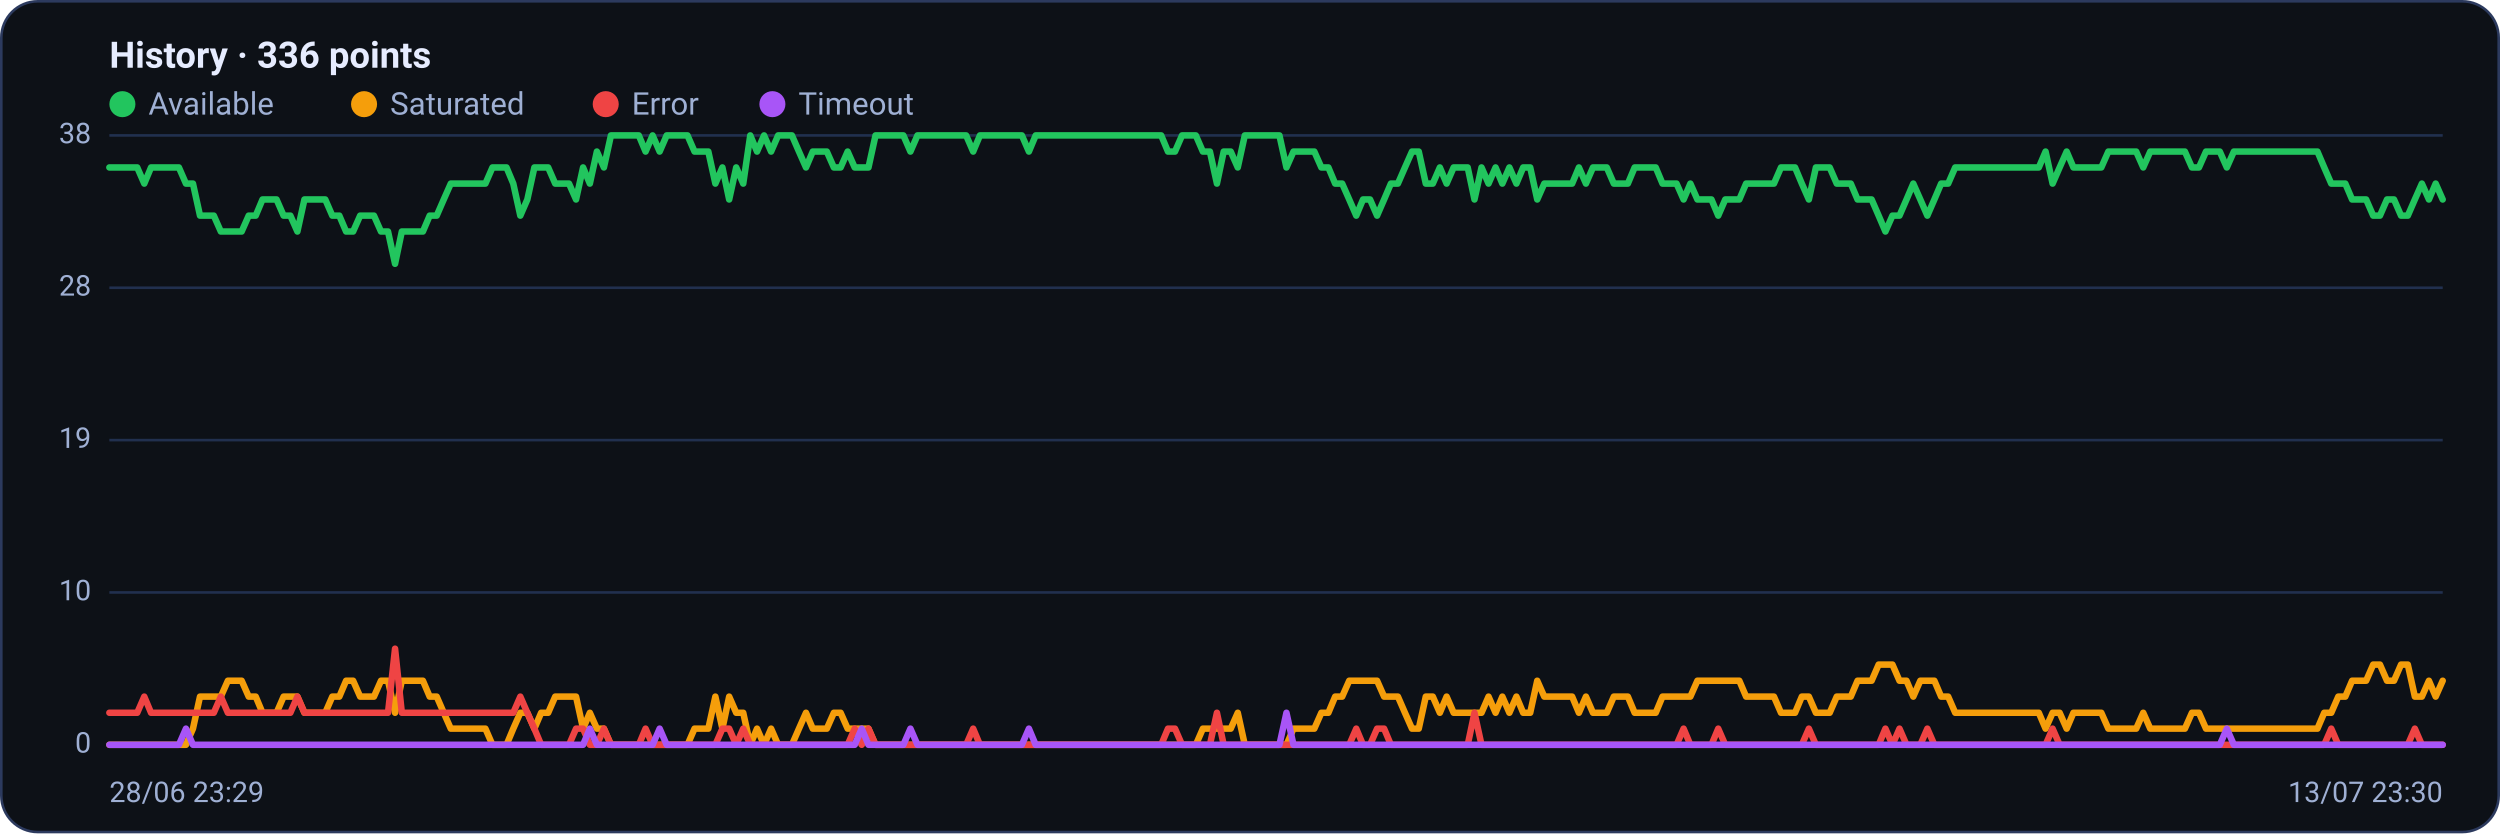
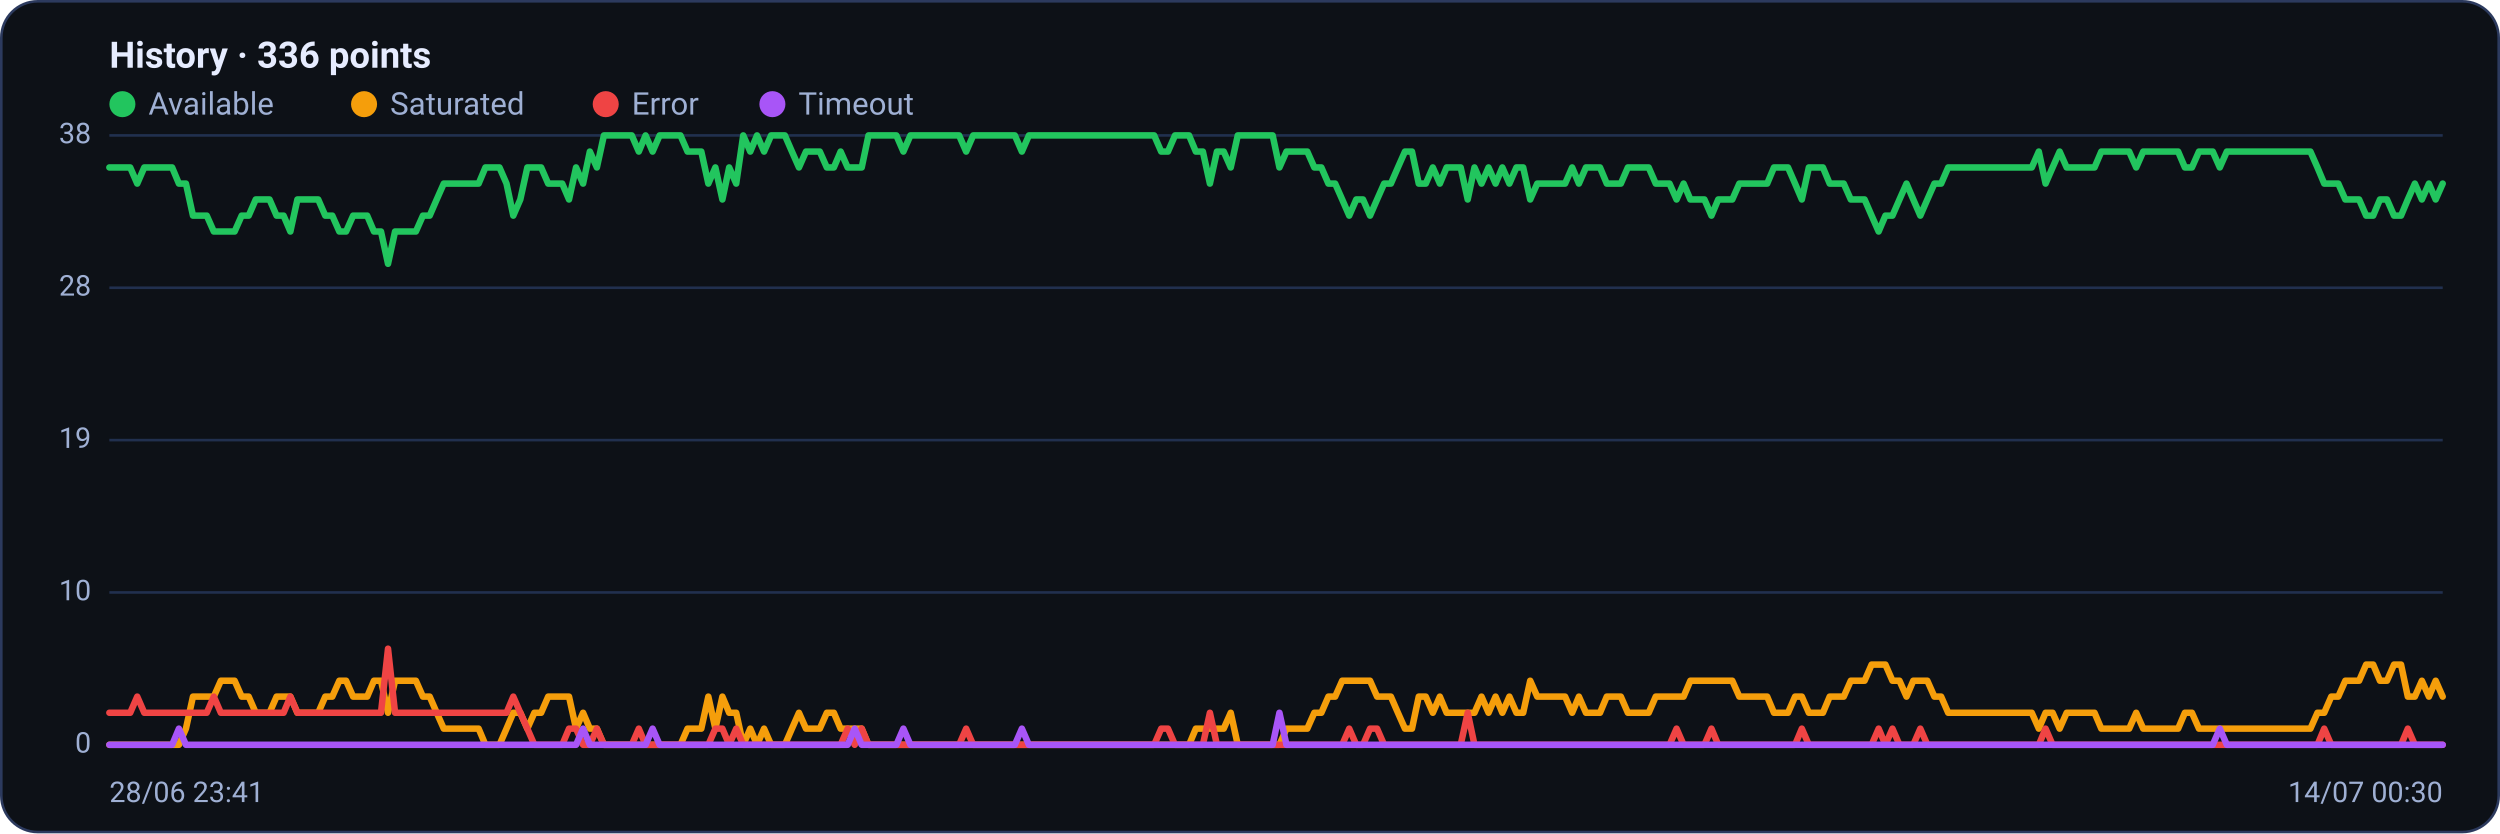
<svg xmlns="http://www.w3.org/2000/svg" viewBox="0 0 960 320" width="960" height="320" font-family="Segoe UI, system-ui, -apple-system, Roboto, Helvetica, Arial, sans-serif" role="img" aria-label="Availability history per region">
  <rect x="0.5" y="0.5" width="959" height="319" rx="14" fill="#0d1117" stroke="#2c3a5e" />
  <text x="42" y="26" font-size="14" font-weight="600" fill="#e6ecff">History · 336 points</text>
  <circle cx="47" cy="40" r="5" fill="#22c55e" />
  <text x="57" y="44" font-size="12" fill="#9fb0d4">Available</text>
  <circle cx="139.8" cy="40" r="5" fill="#f59e0b" />
  <text x="149.8" y="44" font-size="12" fill="#9fb0d4">Saturated</text>
  <circle cx="232.6" cy="40" r="5" fill="#ef4444" />
  <text x="242.6" y="44" font-size="12" fill="#9fb0d4">Error</text>
  <circle cx="296.6" cy="40" r="5" fill="#a855f7" />
  <text x="306.6" y="44" font-size="12" fill="#9fb0d4">Timeout</text>
  <line x1="42" y1="286.0" x2="938" y2="286.0" stroke="#21304f" stroke-width="1" />
  <text x="35" y="289.0" text-anchor="end" font-size="11" fill="#9fb0d4">0</text>
  <line x1="42" y1="227.5" x2="938" y2="227.5" stroke="#21304f" stroke-width="1" />
  <text x="35" y="230.5" text-anchor="end" font-size="11" fill="#9fb0d4">10</text>
  <line x1="42" y1="169.0" x2="938" y2="169.0" stroke="#21304f" stroke-width="1" />
  <text x="35" y="172.0" text-anchor="end" font-size="11" fill="#9fb0d4">19</text>
  <line x1="42" y1="110.5" x2="938" y2="110.5" stroke="#21304f" stroke-width="1" />
  <text x="35" y="113.5" text-anchor="end" font-size="11" fill="#9fb0d4">28</text>
  <line x1="42" y1="52.0" x2="938" y2="52.0" stroke="#21304f" stroke-width="1" />
  <text x="35" y="55.0" text-anchor="end" font-size="11" fill="#9fb0d4">38</text>
-   <polyline fill="none" stroke="#22c55e" stroke-width="2.5" stroke-linejoin="round" stroke-linecap="round" points="42.0,64.3 44.7,64.3 47.3,64.3 50.0,64.3 52.7,64.3 55.4,70.5 58.0,64.3 60.7,64.3 63.4,64.3 66.1,64.3 68.7,64.3 71.4,70.5 74.1,70.5 76.8,82.8 79.4,82.8 82.1,82.8 84.8,88.9 87.5,88.9 90.1,88.9 92.8,88.9 95.5,82.8 98.2,82.8 100.8,76.6 103.5,76.6 106.2,76.6 108.9,82.8 111.5,82.8 114.2,88.9 116.9,76.6 119.6,76.6 122.2,76.6 124.9,76.6 127.6,82.8 130.3,82.8 132.9,88.9 135.6,88.9 138.3,82.8 141.0,82.8 143.6,82.8 146.3,88.9 149.0,88.9 151.7,101.3 154.3,88.9 157.0,88.9 159.7,88.9 162.4,88.9 165.0,82.8 167.7,82.8 170.4,76.6 173.1,70.5 175.7,70.5 178.4,70.5 181.1,70.5 183.8,70.5 186.4,70.5 189.1,64.3 191.8,64.3 194.5,64.3 197.1,70.5 199.8,82.8 202.5,76.6 205.2,64.3 207.8,64.3 210.5,64.3 213.2,70.5 215.9,70.5 218.5,70.5 221.2,76.6 223.9,64.3 226.5,70.5 229.2,58.2 231.9,64.3 234.6,52.0 237.2,52.0 239.9,52.0 242.6,52.0 245.3,52.0 247.9,58.2 250.6,52.0 253.3,58.2 256.0,52.0 258.6,52.0 261.3,52.0 264.0,52.0 266.7,58.2 269.3,58.2 272.0,58.2 274.7,70.5 277.4,64.3 280.0,76.6 282.7,64.3 285.4,70.5 288.1,52.0 290.7,58.2 293.4,52.0 296.1,58.2 298.8,52.0 301.4,52.0 304.1,52.0 306.8,58.2 309.5,64.3 312.1,58.2 314.8,58.2 317.5,58.2 320.2,64.3 322.8,64.3 325.5,58.2 328.2,64.3 330.9,64.3 333.5,64.3 336.2,52.0 338.9,52.0 341.6,52.0 344.2,52.0 346.9,52.0 349.6,58.2 352.3,52.0 354.9,52.0 357.6,52.0 360.3,52.0 363.0,52.0 365.6,52.0 368.3,52.0 371.0,52.0 373.7,58.2 376.3,52.0 379.0,52.0 381.7,52.0 384.4,52.0 387.0,52.0 389.7,52.0 392.4,52.0 395.1,58.2 397.7,52.0 400.4,52.0 403.1,52.0 405.7,52.0 408.4,52.0 411.1,52.0 413.8,52.0 416.4,52.0 419.1,52.0 421.8,52.0 424.5,52.0 427.1,52.0 429.8,52.0 432.5,52.0 435.2,52.0 437.8,52.0 440.5,52.0 443.2,52.0 445.9,52.0 448.5,58.2 451.2,58.2 453.9,52.0 456.6,52.0 459.2,52.0 461.9,58.2 464.6,58.2 467.3,70.5 469.9,58.2 472.6,58.2 475.3,64.3 478.0,52.0 480.6,52.0 483.3,52.0 486.0,52.0 488.7,52.0 491.3,52.0 494.0,64.3 496.7,58.2 499.4,58.2 502.0,58.2 504.7,58.2 507.4,64.3 510.1,64.3 512.7,70.5 515.4,70.5 518.1,76.6 520.8,82.8 523.4,76.6 526.1,76.6 528.8,82.8 531.5,76.6 534.1,70.5 536.8,70.5 539.5,64.3 542.2,58.2 544.8,58.2 547.5,70.5 550.2,70.5 552.9,64.3 555.5,70.5 558.2,64.3 560.9,64.3 563.6,64.3 566.2,76.6 568.9,64.3 571.6,70.5 574.3,64.3 576.9,70.5 579.6,64.3 582.3,70.5 584.9,64.3 587.6,64.3 590.3,76.6 593.0,70.5 595.6,70.5 598.3,70.5 601.0,70.5 603.7,70.5 606.3,64.3 609.0,70.5 611.7,64.3 614.4,64.3 617.0,64.3 619.7,70.5 622.4,70.5 625.1,70.5 627.7,64.3 630.4,64.3 633.1,64.3 635.8,64.3 638.4,70.5 641.1,70.5 643.8,70.5 646.5,76.6 649.1,70.5 651.8,76.6 654.5,76.6 657.2,76.6 659.8,82.8 662.5,76.6 665.2,76.6 667.9,76.6 670.5,70.5 673.2,70.5 675.9,70.5 678.6,70.5 681.2,70.5 683.9,64.3 686.6,64.3 689.3,64.3 691.9,70.5 694.6,76.6 697.3,64.3 700.0,64.3 702.6,64.3 705.3,70.5 708.0,70.5 710.7,70.5 713.3,76.6 716.0,76.6 718.7,76.6 721.4,82.8 724.0,88.9 726.7,82.8 729.4,82.8 732.1,76.6 734.7,70.5 737.4,76.6 740.1,82.8 742.8,76.6 745.4,70.5 748.1,70.5 750.8,64.3 753.5,64.3 756.1,64.3 758.8,64.3 761.5,64.3 764.1,64.3 766.8,64.3 769.5,64.3 772.2,64.3 774.8,64.3 777.5,64.3 780.2,64.3 782.9,64.3 785.5,58.2 788.2,70.5 790.9,64.3 793.6,58.2 796.2,64.3 798.9,64.3 801.6,64.3 804.3,64.3 806.9,64.3 809.6,58.2 812.3,58.2 815.0,58.2 817.6,58.2 820.3,58.2 823.0,64.3 825.7,58.2 828.3,58.2 831.0,58.2 833.7,58.2 836.4,58.2 839.0,58.2 841.7,64.3 844.4,64.3 847.1,58.2 849.7,58.2 852.4,58.2 855.1,64.3 857.8,58.2 860.4,58.2 863.1,58.2 865.8,58.2 868.5,58.2 871.1,58.2 873.8,58.2 876.5,58.2 879.2,58.2 881.8,58.2 884.5,58.2 887.2,58.2 889.9,58.2 892.5,64.3 895.2,70.5 897.9,70.5 900.6,70.5 903.2,76.6 905.9,76.6 908.6,76.6 911.3,82.8 913.9,82.8 916.6,76.6 919.3,76.6 922.0,82.8 924.6,82.8 927.3,76.6 930.0,70.5 932.7,76.6 935.3,70.5 938.0,76.6" />
-   <polyline fill="none" stroke="#f59e0b" stroke-width="2.5" stroke-linejoin="round" stroke-linecap="round" points="42.0,286.0 44.7,286.0 47.3,286.0 50.0,286.0 52.7,286.0 55.4,286.0 58.0,286.0 60.7,286.0 63.4,286.0 66.1,286.0 68.7,286.0 71.4,286.0 74.1,279.8 76.8,267.5 79.4,267.5 82.1,267.5 84.8,267.5 87.5,261.4 90.1,261.4 92.8,261.4 95.5,267.5 98.2,267.5 100.8,273.7 103.5,273.7 106.2,273.7 108.9,267.5 111.5,267.5 114.2,267.5 116.9,273.7 119.6,273.7 122.2,273.7 124.9,273.7 127.6,267.5 130.3,267.5 132.9,261.4 135.6,261.4 138.3,267.5 141.0,267.5 143.6,267.5 146.3,261.4 149.0,261.4 151.7,273.7 154.3,261.4 157.0,261.4 159.7,261.4 162.4,261.4 165.0,267.5 167.7,267.5 170.4,273.7 173.1,279.8 175.7,279.8 178.4,279.8 181.1,279.8 183.8,279.8 186.4,279.8 189.1,286.0 191.8,286.0 194.5,286.0 197.1,279.8 199.8,273.7 202.5,273.7 205.2,279.8 207.8,273.7 210.5,273.7 213.2,267.5 215.9,267.5 218.5,267.5 221.2,267.5 223.9,279.8 226.5,273.7 229.2,279.8 231.9,279.8 234.6,286.0 237.2,286.0 239.9,286.0 242.6,286.0 245.3,286.0 247.9,286.0 250.6,286.0 253.3,286.0 256.0,286.0 258.6,286.0 261.3,286.0 264.0,286.0 266.7,279.8 269.3,279.8 272.0,279.8 274.7,267.5 277.4,279.8 280.0,267.5 282.7,273.7 285.4,273.7 288.1,286.0 290.7,279.8 293.4,286.0 296.1,279.8 298.8,286.0 301.4,286.0 304.1,286.0 306.8,279.8 309.5,273.7 312.1,279.8 314.8,279.8 317.5,279.8 320.2,273.7 322.8,273.7 325.5,279.8 328.2,279.8 330.9,279.8 333.5,279.8 336.2,286.0 338.9,286.0 341.6,286.0 344.2,286.0 346.9,286.0 349.6,286.0 352.3,286.0 354.9,286.0 357.6,286.0 360.3,286.0 363.0,286.0 365.6,286.0 368.3,286.0 371.0,286.0 373.7,286.0 376.3,286.0 379.0,286.0 381.7,286.0 384.4,286.0 387.0,286.0 389.7,286.0 392.4,286.0 395.1,286.0 397.7,286.0 400.4,286.0 403.1,286.0 405.7,286.0 408.4,286.0 411.1,286.0 413.8,286.0 416.4,286.0 419.1,286.0 421.8,286.0 424.5,286.0 427.1,286.0 429.8,286.0 432.5,286.0 435.2,286.0 437.8,286.0 440.5,286.0 443.2,286.0 445.9,286.0 448.5,286.0 451.2,286.0 453.9,286.0 456.6,286.0 459.2,286.0 461.9,279.8 464.6,279.8 467.3,279.8 469.9,279.8 472.6,279.8 475.3,273.7 478.0,286.0 480.6,286.0 483.3,286.0 486.0,286.0 488.7,286.0 491.3,286.0 494.0,286.0 496.7,279.8 499.4,279.8 502.0,279.8 504.7,279.8 507.4,273.7 510.1,273.7 512.7,267.5 515.4,267.5 518.1,261.4 520.8,261.4 523.4,261.4 526.1,261.4 528.8,261.4 531.5,267.5 534.1,267.5 536.8,267.5 539.5,273.7 542.2,279.8 544.8,279.8 547.5,267.5 550.2,267.5 552.9,273.7 555.5,267.5 558.2,273.7 560.9,273.7 563.6,273.7 566.2,273.7 568.9,273.7 571.6,267.5 574.3,273.7 576.9,267.5 579.6,273.7 582.3,267.5 584.9,273.7 587.6,273.7 590.3,261.4 593.0,267.5 595.6,267.5 598.3,267.5 601.0,267.5 603.7,267.5 606.3,273.7 609.0,267.5 611.7,273.7 614.4,273.7 617.0,273.7 619.7,267.5 622.4,267.5 625.1,267.5 627.7,273.7 630.4,273.7 633.1,273.7 635.8,273.7 638.4,267.5 641.1,267.5 643.8,267.5 646.5,267.5 649.1,267.5 651.8,261.4 654.5,261.4 657.2,261.4 659.8,261.4 662.5,261.4 665.2,261.4 667.9,261.4 670.5,267.5 673.2,267.5 675.9,267.5 678.6,267.5 681.2,267.5 683.9,273.7 686.6,273.7 689.3,273.7 691.9,267.5 694.6,267.5 697.3,273.7 700.0,273.7 702.6,273.7 705.3,267.5 708.0,267.5 710.7,267.5 713.3,261.4 716.0,261.4 718.7,261.4 721.4,255.2 724.0,255.2 726.7,255.2 729.4,261.4 732.1,261.4 734.7,267.5 737.4,261.4 740.1,261.4 742.8,261.4 745.4,267.5 748.1,267.5 750.8,273.7 753.5,273.7 756.1,273.7 758.8,273.7 761.5,273.7 764.1,273.7 766.8,273.7 769.5,273.7 772.2,273.7 774.8,273.7 777.5,273.7 780.2,273.7 782.9,273.7 785.5,279.8 788.2,273.7 790.9,273.7 793.6,279.8 796.2,273.7 798.9,273.7 801.6,273.7 804.3,273.7 806.9,273.7 809.6,279.8 812.3,279.8 815.0,279.8 817.6,279.8 820.3,279.8 823.0,273.7 825.7,279.8 828.3,279.8 831.0,279.8 833.7,279.8 836.4,279.8 839.0,279.8 841.7,273.7 844.4,273.7 847.1,279.8 849.7,279.8 852.4,279.8 855.1,279.8 857.8,279.8 860.4,279.8 863.1,279.8 865.8,279.8 868.5,279.8 871.1,279.8 873.8,279.8 876.5,279.8 879.2,279.8 881.8,279.8 884.5,279.8 887.2,279.8 889.9,279.8 892.5,273.7 895.2,273.7 897.9,267.5 900.6,267.5 903.2,261.4 905.9,261.4 908.6,261.4 911.3,255.2 913.9,255.2 916.6,261.4 919.3,261.4 922.0,255.2 924.6,255.2 927.3,267.5 930.0,267.5 932.7,261.4 935.3,267.5 938.0,261.4" />
-   <polyline fill="none" stroke="#ef4444" stroke-width="2.5" stroke-linejoin="round" stroke-linecap="round" points="42.0,273.7 44.7,273.7 47.3,273.7 50.0,273.7 52.7,273.7 55.4,267.5 58.0,273.7 60.7,273.7 63.4,273.7 66.1,273.7 68.7,273.7 71.4,273.7 74.1,273.7 76.8,273.7 79.4,273.7 82.1,273.7 84.8,267.5 87.5,273.7 90.1,273.7 92.8,273.7 95.5,273.7 98.2,273.7 100.8,273.7 103.5,273.7 106.2,273.7 108.9,273.7 111.5,273.7 114.2,267.5 116.9,273.7 119.6,273.7 122.2,273.7 124.9,273.7 127.6,273.7 130.3,273.7 132.9,273.7 135.6,273.7 138.3,273.7 141.0,273.7 143.6,273.7 146.3,273.7 149.0,273.7 151.7,249.1 154.3,273.7 157.0,273.7 159.7,273.7 162.4,273.7 165.0,273.7 167.7,273.7 170.4,273.7 173.1,273.7 175.7,273.7 178.4,273.7 181.1,273.7 183.8,273.7 186.4,273.7 189.1,273.7 191.8,273.7 194.5,273.7 197.1,273.7 199.8,267.5 202.5,273.7 205.2,279.8 207.8,286.0 210.5,286.0 213.2,286.0 215.9,286.0 218.5,286.0 221.2,279.8 223.9,279.8 226.5,286.0 229.2,286.0 231.9,279.8 234.6,286.0 237.2,286.0 239.9,286.0 242.6,286.0 245.3,286.0 247.9,279.8 250.6,286.0 253.3,286.0 256.0,286.0 258.6,286.0 261.3,286.0 264.0,286.0 266.7,286.0 269.3,286.0 272.0,286.0 274.7,286.0 277.4,279.8 280.0,279.8 282.7,286.0 285.4,279.8 288.1,286.0 290.7,286.0 293.4,286.0 296.1,286.0 298.8,286.0 301.4,286.0 304.1,286.0 306.8,286.0 309.5,286.0 312.1,286.0 314.8,286.0 317.5,286.0 320.2,286.0 322.8,286.0 325.5,286.0 328.2,279.8 330.9,286.0 333.5,279.8 336.2,286.0 338.9,286.0 341.6,286.0 344.2,286.0 346.9,286.0 349.6,286.0 352.3,286.0 354.9,286.0 357.6,286.0 360.3,286.0 363.0,286.0 365.6,286.0 368.3,286.0 371.0,286.0 373.7,279.8 376.3,286.0 379.0,286.0 381.7,286.0 384.4,286.0 387.0,286.0 389.7,286.0 392.4,286.0 395.1,286.0 397.7,286.0 400.4,286.0 403.1,286.0 405.7,286.0 408.4,286.0 411.1,286.0 413.8,286.0 416.4,286.0 419.1,286.0 421.8,286.0 424.5,286.0 427.1,286.0 429.8,286.0 432.5,286.0 435.2,286.0 437.8,286.0 440.5,286.0 443.2,286.0 445.9,286.0 448.5,279.8 451.2,279.8 453.9,286.0 456.6,286.0 459.2,286.0 461.9,286.0 464.6,286.0 467.3,273.7 469.9,286.0 472.6,286.0 475.3,286.0 478.0,286.0 480.6,286.0 483.3,286.0 486.0,286.0 488.7,286.0 491.3,286.0 494.0,286.0 496.7,286.0 499.4,286.0 502.0,286.0 504.7,286.0 507.4,286.0 510.1,286.0 512.7,286.0 515.4,286.0 518.1,286.0 520.8,279.8 523.4,286.0 526.1,286.0 528.8,279.8 531.5,279.8 534.1,286.0 536.8,286.0 539.5,286.0 542.2,286.0 544.8,286.0 547.5,286.0 550.2,286.0 552.9,286.0 555.5,286.0 558.2,286.0 560.9,286.0 563.6,286.0 566.2,273.7 568.9,286.0 571.6,286.0 574.3,286.0 576.9,286.0 579.6,286.0 582.3,286.0 584.9,286.0 587.6,286.0 590.3,286.0 593.0,286.0 595.6,286.0 598.3,286.0 601.0,286.0 603.7,286.0 606.3,286.0 609.0,286.0 611.7,286.0 614.4,286.0 617.0,286.0 619.7,286.0 622.4,286.0 625.1,286.0 627.7,286.0 630.4,286.0 633.1,286.0 635.8,286.0 638.4,286.0 641.1,286.0 643.8,286.0 646.5,279.8 649.1,286.0 651.8,286.0 654.5,286.0 657.2,286.0 659.8,279.8 662.5,286.0 665.2,286.0 667.9,286.0 670.5,286.0 673.2,286.0 675.9,286.0 678.6,286.0 681.2,286.0 683.9,286.0 686.6,286.0 689.3,286.0 691.9,286.0 694.6,279.8 697.3,286.0 700.0,286.0 702.6,286.0 705.3,286.0 708.0,286.0 710.7,286.0 713.3,286.0 716.0,286.0 718.7,286.0 721.4,286.0 724.0,279.8 726.7,286.0 729.4,279.8 732.1,286.0 734.7,286.0 737.4,286.0 740.1,279.8 742.8,286.0 745.4,286.0 748.1,286.0 750.8,286.0 753.5,286.0 756.1,286.0 758.8,286.0 761.5,286.0 764.1,286.0 766.8,286.0 769.5,286.0 772.2,286.0 774.8,286.0 777.5,286.0 780.2,286.0 782.9,286.0 785.5,286.0 788.2,279.8 790.9,286.0 793.6,286.0 796.2,286.0 798.9,286.0 801.6,286.0 804.3,286.0 806.9,286.0 809.6,286.0 812.3,286.0 815.0,286.0 817.6,286.0 820.3,286.0 823.0,286.0 825.7,286.0 828.3,286.0 831.0,286.0 833.7,286.0 836.4,286.0 839.0,286.0 841.7,286.0 844.4,286.0 847.1,286.0 849.7,286.0 852.4,286.0 855.1,286.0 857.8,286.0 860.4,286.0 863.1,286.0 865.8,286.0 868.5,286.0 871.1,286.0 873.8,286.0 876.5,286.0 879.2,286.0 881.8,286.0 884.5,286.0 887.2,286.0 889.9,286.0 892.5,286.0 895.2,279.8 897.9,286.0 900.6,286.0 903.2,286.0 905.9,286.0 908.6,286.0 911.3,286.0 913.9,286.0 916.6,286.0 919.3,286.0 922.0,286.0 924.6,286.0 927.3,279.8 930.0,286.0 932.7,286.0 935.3,286.0 938.0,286.0" />
-   <polyline fill="none" stroke="#a855f7" stroke-width="2.5" stroke-linejoin="round" stroke-linecap="round" points="42.0,286.0 44.7,286.0 47.3,286.0 50.0,286.0 52.7,286.0 55.4,286.0 58.0,286.0 60.7,286.0 63.4,286.0 66.1,286.0 68.7,286.0 71.4,279.8 74.1,286.0 76.8,286.0 79.4,286.0 82.1,286.0 84.8,286.0 87.5,286.0 90.1,286.0 92.8,286.0 95.5,286.0 98.2,286.0 100.8,286.0 103.5,286.0 106.2,286.0 108.9,286.0 111.5,286.0 114.2,286.0 116.9,286.0 119.6,286.0 122.2,286.0 124.9,286.0 127.6,286.0 130.3,286.0 132.9,286.0 135.6,286.0 138.3,286.0 141.0,286.0 143.6,286.0 146.3,286.0 149.0,286.0 151.7,286.0 154.3,286.0 157.0,286.0 159.7,286.0 162.4,286.0 165.0,286.0 167.7,286.0 170.4,286.0 173.1,286.0 175.7,286.0 178.4,286.0 181.1,286.0 183.8,286.0 186.4,286.0 189.1,286.0 191.8,286.0 194.5,286.0 197.1,286.0 199.8,286.0 202.5,286.0 205.2,286.0 207.8,286.0 210.5,286.0 213.2,286.0 215.9,286.0 218.5,286.0 221.2,286.0 223.9,286.0 226.5,279.8 229.2,286.0 231.9,286.0 234.6,286.0 237.2,286.0 239.9,286.0 242.6,286.0 245.3,286.0 247.9,286.0 250.6,286.0 253.3,279.8 256.0,286.0 258.6,286.0 261.3,286.0 264.0,286.0 266.7,286.0 269.3,286.0 272.0,286.0 274.7,286.0 277.4,286.0 280.0,286.0 282.7,286.0 285.4,286.0 288.1,286.0 290.7,286.0 293.4,286.0 296.1,286.0 298.8,286.0 301.4,286.0 304.1,286.0 306.8,286.0 309.5,286.0 312.1,286.0 314.8,286.0 317.5,286.0 320.2,286.0 322.8,286.0 325.5,286.0 328.2,286.0 330.9,279.8 333.5,286.0 336.2,286.0 338.9,286.0 341.6,286.0 344.2,286.0 346.9,286.0 349.6,279.8 352.3,286.0 354.9,286.0 357.6,286.0 360.3,286.0 363.0,286.0 365.6,286.0 368.3,286.0 371.0,286.0 373.7,286.0 376.3,286.0 379.0,286.0 381.7,286.0 384.4,286.0 387.0,286.0 389.7,286.0 392.4,286.0 395.1,279.8 397.7,286.0 400.4,286.0 403.1,286.0 405.7,286.0 408.4,286.0 411.1,286.0 413.8,286.0 416.4,286.0 419.1,286.0 421.8,286.0 424.5,286.0 427.1,286.0 429.8,286.0 432.5,286.0 435.2,286.0 437.8,286.0 440.5,286.0 443.2,286.0 445.9,286.0 448.5,286.0 451.2,286.0 453.9,286.0 456.6,286.0 459.2,286.0 461.9,286.0 464.6,286.0 467.3,286.0 469.9,286.0 472.6,286.0 475.3,286.0 478.0,286.0 480.6,286.0 483.3,286.0 486.0,286.0 488.7,286.0 491.3,286.0 494.0,273.7 496.7,286.0 499.4,286.0 502.0,286.0 504.7,286.0 507.4,286.0 510.1,286.0 512.7,286.0 515.4,286.0 518.1,286.0 520.8,286.0 523.4,286.0 526.1,286.0 528.8,286.0 531.5,286.0 534.1,286.0 536.8,286.0 539.5,286.0 542.2,286.0 544.8,286.0 547.5,286.0 550.2,286.0 552.9,286.0 555.5,286.0 558.2,286.0 560.9,286.0 563.6,286.0 566.2,286.0 568.9,286.0 571.6,286.0 574.3,286.0 576.9,286.0 579.6,286.0 582.3,286.0 584.9,286.0 587.6,286.0 590.3,286.0 593.0,286.0 595.6,286.0 598.3,286.0 601.0,286.0 603.7,286.0 606.3,286.0 609.0,286.0 611.7,286.0 614.4,286.0 617.0,286.0 619.7,286.0 622.4,286.0 625.1,286.0 627.7,286.0 630.4,286.0 633.1,286.0 635.8,286.0 638.4,286.0 641.1,286.0 643.8,286.0 646.5,286.0 649.1,286.0 651.8,286.0 654.5,286.0 657.2,286.0 659.8,286.0 662.5,286.0 665.2,286.0 667.9,286.0 670.5,286.0 673.2,286.0 675.9,286.0 678.6,286.0 681.2,286.0 683.9,286.0 686.6,286.0 689.3,286.0 691.9,286.0 694.6,286.0 697.3,286.0 700.0,286.0 702.6,286.0 705.3,286.0 708.0,286.0 710.7,286.0 713.3,286.0 716.0,286.0 718.7,286.0 721.4,286.0 724.0,286.0 726.7,286.0 729.4,286.0 732.1,286.0 734.7,286.0 737.4,286.0 740.1,286.0 742.8,286.0 745.4,286.0 748.1,286.0 750.8,286.0 753.5,286.0 756.1,286.0 758.8,286.0 761.5,286.0 764.1,286.0 766.8,286.0 769.5,286.0 772.2,286.0 774.8,286.0 777.5,286.0 780.2,286.0 782.9,286.0 785.5,286.0 788.2,286.0 790.9,286.0 793.6,286.0 796.2,286.0 798.9,286.0 801.6,286.0 804.3,286.0 806.9,286.0 809.6,286.0 812.3,286.0 815.0,286.0 817.6,286.0 820.3,286.0 823.0,286.0 825.7,286.0 828.3,286.0 831.0,286.0 833.7,286.0 836.4,286.0 839.0,286.0 841.7,286.0 844.4,286.0 847.1,286.0 849.7,286.0 852.4,286.0 855.1,279.8 857.8,286.0 860.4,286.0 863.1,286.0 865.8,286.0 868.5,286.0 871.1,286.0 873.8,286.0 876.5,286.0 879.2,286.0 881.8,286.0 884.5,286.0 887.2,286.0 889.9,286.0 892.5,286.0 895.2,286.0 897.9,286.0 900.6,286.0 903.2,286.0 905.9,286.0 908.6,286.0 911.3,286.0 913.9,286.0 916.6,286.0 919.3,286.0 922.0,286.0 924.6,286.0 927.3,286.0 930.0,286.0 932.7,286.0 935.3,286.0 938.0,286.0" />
-   <text x="42" y="308" font-size="11" fill="#9fb0d4">28/06 23:29</text>
-   <text x="938" y="308" text-anchor="end" font-size="11" fill="#9fb0d4">13/07 23:30</text>
+   <polyline fill="none" stroke="#22c55e" stroke-width="2.5" stroke-linejoin="round" stroke-linecap="round" points="42.0,64.3 44.7,64.3 47.3,64.3 50.0,64.3 52.7,70.5 55.4,64.3 58.0,64.3 60.7,64.3 63.4,64.3 66.1,64.3 68.7,70.5 71.4,70.5 74.1,82.8 76.8,82.8 79.4,82.8 82.1,88.9 84.8,88.9 87.5,88.9 90.1,88.9 92.8,82.8 95.5,82.8 98.2,76.6 100.8,76.6 103.5,76.6 106.2,82.8 108.9,82.8 111.5,88.9 114.2,76.6 116.9,76.6 119.6,76.6 122.2,76.6 124.9,82.8 127.6,82.8 130.3,88.9 132.9,88.9 135.6,82.8 138.3,82.8 141.0,82.8 143.6,88.9 146.3,88.9 149.0,101.3 151.7,88.9 154.3,88.9 157.0,88.9 159.7,88.9 162.4,82.8 165.0,82.8 167.7,76.6 170.4,70.5 173.1,70.5 175.7,70.5 178.4,70.5 181.1,70.5 183.8,70.5 186.4,64.3 189.1,64.3 191.8,64.3 194.5,70.5 197.1,82.8 199.8,76.6 202.5,64.3 205.2,64.3 207.8,64.3 210.5,70.5 213.2,70.5 215.9,70.5 218.5,76.6 221.2,64.3 223.9,70.5 226.5,58.2 229.2,64.3 231.9,52.0 234.6,52.0 237.2,52.0 239.9,52.0 242.6,52.0 245.3,58.2 247.9,52.0 250.6,58.2 253.3,52.0 256.0,52.0 258.6,52.0 261.3,52.0 264.0,58.2 266.7,58.2 269.3,58.2 272.0,70.5 274.7,64.3 277.4,76.6 280.0,64.3 282.7,70.5 285.4,52.0 288.1,58.2 290.7,52.0 293.4,58.2 296.1,52.0 298.8,52.0 301.4,52.0 304.1,58.2 306.8,64.3 309.5,58.2 312.1,58.2 314.8,58.2 317.5,64.3 320.2,64.3 322.8,58.2 325.5,64.3 328.2,64.3 330.9,64.3 333.5,52.0 336.2,52.0 338.9,52.0 341.6,52.0 344.2,52.0 346.9,58.2 349.6,52.0 352.3,52.0 354.9,52.0 357.6,52.0 360.3,52.0 363.0,52.0 365.6,52.0 368.3,52.0 371.0,58.2 373.7,52.0 376.3,52.0 379.0,52.0 381.7,52.0 384.4,52.0 387.0,52.0 389.7,52.0 392.4,58.2 395.1,52.0 397.7,52.0 400.4,52.0 403.1,52.0 405.7,52.0 408.4,52.0 411.1,52.0 413.8,52.0 416.4,52.0 419.1,52.0 421.8,52.0 424.5,52.0 427.1,52.0 429.8,52.0 432.5,52.0 435.2,52.0 437.8,52.0 440.5,52.0 443.2,52.0 445.9,58.2 448.5,58.2 451.2,52.0 453.9,52.0 456.6,52.0 459.2,58.2 461.9,58.2 464.6,70.5 467.3,58.2 469.9,58.2 472.6,64.3 475.3,52.0 478.0,52.0 480.6,52.0 483.3,52.0 486.0,52.0 488.7,52.0 491.3,64.3 494.0,58.2 496.7,58.2 499.4,58.2 502.0,58.2 504.7,64.3 507.4,64.3 510.1,70.5 512.7,70.5 515.4,76.6 518.1,82.8 520.8,76.6 523.4,76.6 526.1,82.8 528.8,76.6 531.5,70.5 534.1,70.5 536.8,64.3 539.5,58.2 542.2,58.2 544.8,70.5 547.5,70.5 550.2,64.3 552.9,70.5 555.5,64.3 558.2,64.3 560.9,64.3 563.6,76.6 566.2,64.3 568.9,70.5 571.6,64.3 574.3,70.5 576.9,64.3 579.6,70.5 582.3,64.3 584.9,64.3 587.6,76.6 590.3,70.5 593.0,70.5 595.6,70.5 598.3,70.5 601.0,70.5 603.7,64.3 606.3,70.5 609.0,64.3 611.7,64.3 614.4,64.3 617.0,70.5 619.7,70.5 622.4,70.5 625.1,64.3 627.7,64.3 630.4,64.3 633.1,64.3 635.8,70.5 638.4,70.5 641.1,70.5 643.8,76.6 646.5,70.5 649.1,76.6 651.8,76.6 654.5,76.6 657.2,82.8 659.8,76.6 662.5,76.6 665.2,76.6 667.9,70.5 670.5,70.5 673.2,70.5 675.9,70.5 678.6,70.5 681.2,64.3 683.9,64.3 686.6,64.3 689.3,70.5 691.9,76.6 694.6,64.3 697.3,64.3 700.0,64.3 702.6,70.5 705.3,70.5 708.0,70.5 710.7,76.6 713.3,76.6 716.0,76.6 718.7,82.8 721.4,88.9 724.0,82.8 726.7,82.8 729.4,76.6 732.1,70.5 734.7,76.6 737.4,82.8 740.1,76.6 742.8,70.5 745.4,70.5 748.1,64.3 750.8,64.3 753.5,64.3 756.1,64.3 758.8,64.3 761.5,64.3 764.1,64.3 766.8,64.3 769.5,64.3 772.2,64.3 774.8,64.3 777.5,64.3 780.2,64.3 782.9,58.2 785.5,70.5 788.2,64.3 790.9,58.2 793.6,64.3 796.2,64.3 798.9,64.3 801.6,64.3 804.3,64.3 806.9,58.2 809.6,58.2 812.3,58.2 815.0,58.2 817.6,58.2 820.3,64.3 823.0,58.2 825.7,58.2 828.3,58.2 831.0,58.2 833.7,58.2 836.4,58.2 839.0,64.3 841.7,64.3 844.4,58.2 847.1,58.2 849.7,58.2 852.4,64.3 855.1,58.2 857.8,58.2 860.4,58.2 863.1,58.2 865.8,58.2 868.5,58.2 871.1,58.2 873.8,58.2 876.5,58.2 879.2,58.2 881.8,58.2 884.5,58.2 887.2,58.2 889.9,64.3 892.5,70.5 895.2,70.5 897.9,70.5 900.6,76.6 903.2,76.6 905.9,76.6 908.6,82.8 911.3,82.8 913.9,76.6 916.6,76.6 919.3,82.8 922.0,82.8 924.6,76.6 927.3,70.5 930.0,76.6 932.7,70.5 935.3,76.6 938.0,70.5" />
+   <polyline fill="none" stroke="#f59e0b" stroke-width="2.5" stroke-linejoin="round" stroke-linecap="round" points="42.0,286.0 44.7,286.0 47.3,286.0 50.0,286.0 52.7,286.0 55.4,286.0 58.0,286.0 60.7,286.0 63.4,286.0 66.1,286.0 68.7,286.0 71.4,279.8 74.1,267.5 76.8,267.5 79.4,267.5 82.1,267.5 84.8,261.4 87.5,261.4 90.1,261.4 92.8,267.5 95.5,267.5 98.2,273.7 100.8,273.7 103.5,273.7 106.2,267.5 108.9,267.5 111.5,267.5 114.2,273.7 116.9,273.7 119.6,273.7 122.2,273.7 124.9,267.5 127.6,267.5 130.3,261.4 132.9,261.4 135.6,267.5 138.3,267.5 141.0,267.5 143.6,261.4 146.3,261.4 149.0,273.7 151.7,261.4 154.3,261.4 157.0,261.4 159.7,261.4 162.4,267.5 165.0,267.5 167.7,273.7 170.4,279.8 173.1,279.8 175.7,279.8 178.4,279.8 181.1,279.8 183.8,279.8 186.4,286.0 189.1,286.0 191.8,286.0 194.5,279.8 197.1,273.7 199.8,273.7 202.5,279.8 205.2,273.7 207.8,273.7 210.5,267.5 213.2,267.5 215.9,267.5 218.5,267.5 221.2,279.8 223.9,273.7 226.5,279.8 229.2,279.8 231.9,286.0 234.6,286.0 237.2,286.0 239.9,286.0 242.6,286.0 245.3,286.0 247.9,286.0 250.6,286.0 253.3,286.0 256.0,286.0 258.6,286.0 261.3,286.0 264.0,279.8 266.7,279.8 269.3,279.8 272.0,267.5 274.7,279.8 277.4,267.5 280.0,273.7 282.7,273.7 285.4,286.0 288.1,279.8 290.7,286.0 293.4,279.8 296.1,286.0 298.8,286.0 301.4,286.0 304.1,279.8 306.8,273.7 309.5,279.8 312.1,279.8 314.8,279.8 317.5,273.7 320.2,273.7 322.8,279.8 325.5,279.8 328.2,279.8 330.9,279.8 333.5,286.0 336.2,286.0 338.9,286.0 341.6,286.0 344.2,286.0 346.9,286.0 349.6,286.0 352.3,286.0 354.9,286.0 357.6,286.0 360.3,286.0 363.0,286.0 365.6,286.0 368.3,286.0 371.0,286.0 373.7,286.0 376.3,286.0 379.0,286.0 381.7,286.0 384.4,286.0 387.0,286.0 389.7,286.0 392.4,286.0 395.1,286.0 397.7,286.0 400.4,286.0 403.1,286.0 405.7,286.0 408.4,286.0 411.1,286.0 413.8,286.0 416.4,286.0 419.1,286.0 421.8,286.0 424.5,286.0 427.1,286.0 429.8,286.0 432.5,286.0 435.2,286.0 437.8,286.0 440.5,286.0 443.2,286.0 445.9,286.0 448.5,286.0 451.2,286.0 453.9,286.0 456.6,286.0 459.2,279.8 461.9,279.8 464.6,279.8 467.3,279.8 469.9,279.8 472.6,273.7 475.3,286.0 478.0,286.0 480.6,286.0 483.3,286.0 486.0,286.0 488.7,286.0 491.3,286.0 494.0,279.8 496.7,279.8 499.4,279.8 502.0,279.8 504.7,273.7 507.4,273.7 510.1,267.5 512.7,267.5 515.4,261.4 518.1,261.4 520.8,261.4 523.4,261.4 526.1,261.4 528.8,267.5 531.5,267.5 534.1,267.5 536.8,273.7 539.5,279.8 542.2,279.8 544.8,267.5 547.5,267.5 550.2,273.7 552.9,267.5 555.5,273.7 558.2,273.7 560.9,273.7 563.6,273.7 566.2,273.7 568.9,267.5 571.6,273.7 574.3,267.5 576.9,273.7 579.6,267.5 582.3,273.7 584.9,273.7 587.6,261.4 590.3,267.5 593.0,267.5 595.6,267.5 598.3,267.5 601.0,267.5 603.7,273.7 606.3,267.5 609.0,273.7 611.7,273.7 614.4,273.7 617.0,267.5 619.7,267.5 622.4,267.5 625.1,273.7 627.7,273.7 630.4,273.7 633.1,273.7 635.8,267.5 638.4,267.5 641.1,267.5 643.8,267.5 646.5,267.5 649.1,261.4 651.8,261.4 654.5,261.4 657.2,261.4 659.8,261.4 662.5,261.4 665.2,261.4 667.9,267.5 670.5,267.5 673.2,267.5 675.9,267.5 678.6,267.5 681.2,273.7 683.9,273.7 686.6,273.7 689.3,267.5 691.9,267.5 694.6,273.7 697.3,273.7 700.0,273.7 702.6,267.5 705.3,267.5 708.0,267.5 710.7,261.4 713.3,261.4 716.0,261.4 718.7,255.2 721.4,255.2 724.0,255.2 726.7,261.4 729.4,261.4 732.1,267.5 734.7,261.4 737.4,261.4 740.1,261.4 742.8,267.5 745.4,267.5 748.1,273.7 750.8,273.7 753.5,273.7 756.1,273.7 758.8,273.7 761.5,273.7 764.1,273.7 766.8,273.7 769.5,273.7 772.2,273.7 774.8,273.7 777.5,273.7 780.2,273.7 782.9,279.8 785.5,273.7 788.2,273.7 790.9,279.8 793.6,273.7 796.2,273.7 798.9,273.7 801.6,273.7 804.3,273.7 806.9,279.8 809.6,279.8 812.3,279.8 815.0,279.8 817.6,279.8 820.3,273.7 823.0,279.8 825.7,279.8 828.3,279.8 831.0,279.8 833.7,279.8 836.4,279.8 839.0,273.7 841.7,273.7 844.4,279.8 847.1,279.8 849.7,279.8 852.4,279.8 855.1,279.8 857.8,279.8 860.4,279.8 863.1,279.8 865.8,279.8 868.5,279.8 871.1,279.8 873.8,279.8 876.5,279.8 879.2,279.8 881.8,279.8 884.5,279.8 887.2,279.8 889.9,273.7 892.5,273.7 895.2,267.5 897.9,267.5 900.6,261.4 903.2,261.4 905.9,261.4 908.6,255.2 911.3,255.2 913.9,261.4 916.6,261.4 919.3,255.2 922.0,255.2 924.6,267.5 927.3,267.5 930.0,261.4 932.7,267.5 935.3,261.4 938.0,267.5" />
+   <polyline fill="none" stroke="#ef4444" stroke-width="2.5" stroke-linejoin="round" stroke-linecap="round" points="42.0,273.7 44.7,273.7 47.3,273.7 50.0,273.7 52.7,267.5 55.4,273.7 58.0,273.7 60.7,273.7 63.4,273.7 66.1,273.7 68.7,273.7 71.4,273.7 74.1,273.7 76.8,273.7 79.4,273.7 82.1,267.5 84.8,273.7 87.5,273.7 90.1,273.7 92.8,273.7 95.5,273.7 98.2,273.7 100.8,273.7 103.5,273.7 106.2,273.7 108.9,273.7 111.5,267.5 114.2,273.7 116.9,273.7 119.6,273.7 122.2,273.7 124.9,273.7 127.6,273.7 130.3,273.7 132.9,273.7 135.6,273.7 138.3,273.7 141.0,273.7 143.6,273.7 146.3,273.7 149.0,249.1 151.7,273.7 154.3,273.7 157.0,273.7 159.7,273.7 162.4,273.7 165.0,273.7 167.7,273.7 170.4,273.7 173.1,273.7 175.7,273.7 178.4,273.7 181.1,273.7 183.8,273.7 186.4,273.7 189.1,273.7 191.8,273.7 194.5,273.7 197.1,267.5 199.8,273.7 202.5,279.8 205.2,286.0 207.8,286.0 210.5,286.0 213.2,286.0 215.9,286.0 218.5,279.8 221.2,279.8 223.9,286.0 226.5,286.0 229.2,279.8 231.9,286.0 234.6,286.0 237.2,286.0 239.9,286.0 242.6,286.0 245.3,279.8 247.9,286.0 250.6,286.0 253.3,286.0 256.0,286.0 258.6,286.0 261.3,286.0 264.0,286.0 266.7,286.0 269.3,286.0 272.0,286.0 274.7,279.8 277.4,279.8 280.0,286.0 282.7,279.8 285.4,286.0 288.1,286.0 290.7,286.0 293.4,286.0 296.1,286.0 298.8,286.0 301.4,286.0 304.1,286.0 306.8,286.0 309.5,286.0 312.1,286.0 314.8,286.0 317.5,286.0 320.2,286.0 322.8,286.0 325.5,279.8 328.2,286.0 330.9,279.8 333.5,286.0 336.2,286.0 338.9,286.0 341.6,286.0 344.2,286.0 346.9,286.0 349.6,286.0 352.3,286.0 354.9,286.0 357.6,286.0 360.3,286.0 363.0,286.0 365.6,286.0 368.3,286.0 371.0,279.8 373.7,286.0 376.3,286.0 379.0,286.0 381.7,286.0 384.4,286.0 387.0,286.0 389.7,286.0 392.4,286.0 395.1,286.0 397.7,286.0 400.4,286.0 403.1,286.0 405.7,286.0 408.4,286.0 411.1,286.0 413.8,286.0 416.4,286.0 419.1,286.0 421.8,286.0 424.5,286.0 427.1,286.0 429.8,286.0 432.5,286.0 435.2,286.0 437.8,286.0 440.5,286.0 443.2,286.0 445.9,279.8 448.5,279.8 451.2,286.0 453.9,286.0 456.6,286.0 459.2,286.0 461.9,286.0 464.6,273.7 467.3,286.0 469.9,286.0 472.6,286.0 475.3,286.0 478.0,286.0 480.6,286.0 483.3,286.0 486.0,286.0 488.7,286.0 491.3,286.0 494.0,286.0 496.7,286.0 499.4,286.0 502.0,286.0 504.7,286.0 507.4,286.0 510.1,286.0 512.7,286.0 515.4,286.0 518.1,279.8 520.8,286.0 523.4,286.0 526.1,279.8 528.8,279.8 531.5,286.0 534.1,286.0 536.8,286.0 539.5,286.0 542.2,286.0 544.8,286.0 547.5,286.0 550.2,286.0 552.9,286.0 555.5,286.0 558.2,286.0 560.9,286.0 563.6,273.7 566.2,286.0 568.9,286.0 571.6,286.0 574.3,286.0 576.9,286.0 579.6,286.0 582.3,286.0 584.9,286.0 587.6,286.0 590.3,286.0 593.0,286.0 595.6,286.0 598.3,286.0 601.0,286.0 603.7,286.0 606.3,286.0 609.0,286.0 611.7,286.0 614.4,286.0 617.0,286.0 619.7,286.0 622.4,286.0 625.1,286.0 627.7,286.0 630.4,286.0 633.1,286.0 635.8,286.0 638.4,286.0 641.1,286.0 643.8,279.8 646.5,286.0 649.1,286.0 651.8,286.0 654.5,286.0 657.2,279.8 659.8,286.0 662.5,286.0 665.2,286.0 667.9,286.0 670.5,286.0 673.2,286.0 675.9,286.0 678.6,286.0 681.2,286.0 683.9,286.0 686.6,286.0 689.3,286.0 691.9,279.8 694.6,286.0 697.3,286.0 700.0,286.0 702.6,286.0 705.3,286.0 708.0,286.0 710.7,286.0 713.3,286.0 716.0,286.0 718.7,286.0 721.4,279.8 724.0,286.0 726.7,279.8 729.4,286.0 732.1,286.0 734.7,286.0 737.4,279.8 740.1,286.0 742.8,286.0 745.4,286.0 748.1,286.0 750.8,286.0 753.5,286.0 756.1,286.0 758.8,286.0 761.5,286.0 764.1,286.0 766.8,286.0 769.5,286.0 772.2,286.0 774.8,286.0 777.5,286.0 780.2,286.0 782.9,286.0 785.5,279.8 788.2,286.0 790.9,286.0 793.6,286.0 796.2,286.0 798.9,286.0 801.6,286.0 804.3,286.0 806.9,286.0 809.6,286.0 812.3,286.0 815.0,286.0 817.6,286.0 820.3,286.0 823.0,286.0 825.7,286.0 828.3,286.0 831.0,286.0 833.7,286.0 836.4,286.0 839.0,286.0 841.7,286.0 844.4,286.0 847.1,286.0 849.7,286.0 852.4,286.0 855.1,286.0 857.8,286.0 860.4,286.0 863.1,286.0 865.8,286.0 868.5,286.0 871.1,286.0 873.8,286.0 876.5,286.0 879.2,286.0 881.8,286.0 884.5,286.0 887.2,286.0 889.9,286.0 892.5,279.8 895.2,286.0 897.9,286.0 900.6,286.0 903.2,286.0 905.9,286.0 908.6,286.0 911.3,286.0 913.9,286.0 916.6,286.0 919.3,286.0 922.0,286.0 924.6,279.8 927.3,286.0 930.0,286.0 932.7,286.0 935.3,286.0 938.0,286.0" />
+   <polyline fill="none" stroke="#a855f7" stroke-width="2.5" stroke-linejoin="round" stroke-linecap="round" points="42.0,286.0 44.7,286.0 47.3,286.0 50.0,286.0 52.7,286.0 55.4,286.0 58.0,286.0 60.7,286.0 63.4,286.0 66.1,286.0 68.7,279.8 71.4,286.0 74.1,286.0 76.8,286.0 79.4,286.0 82.1,286.0 84.8,286.0 87.5,286.0 90.1,286.0 92.8,286.0 95.5,286.0 98.2,286.0 100.8,286.0 103.5,286.0 106.2,286.0 108.9,286.0 111.5,286.0 114.2,286.0 116.9,286.0 119.6,286.0 122.2,286.0 124.9,286.0 127.6,286.0 130.3,286.0 132.9,286.0 135.6,286.0 138.3,286.0 141.0,286.0 143.6,286.0 146.3,286.0 149.0,286.0 151.7,286.0 154.3,286.0 157.0,286.0 159.7,286.0 162.4,286.0 165.0,286.0 167.7,286.0 170.4,286.0 173.1,286.0 175.7,286.0 178.4,286.0 181.1,286.0 183.8,286.0 186.4,286.0 189.1,286.0 191.8,286.0 194.5,286.0 197.1,286.0 199.8,286.0 202.5,286.0 205.2,286.0 207.8,286.0 210.5,286.0 213.2,286.0 215.9,286.0 218.5,286.0 221.2,286.0 223.9,279.8 226.5,286.0 229.2,286.0 231.9,286.0 234.6,286.0 237.2,286.0 239.9,286.0 242.6,286.0 245.3,286.0 247.9,286.0 250.6,279.8 253.3,286.0 256.0,286.0 258.6,286.0 261.3,286.0 264.0,286.0 266.7,286.0 269.3,286.0 272.0,286.0 274.7,286.0 277.4,286.0 280.0,286.0 282.7,286.0 285.4,286.0 288.1,286.0 290.7,286.0 293.4,286.0 296.1,286.0 298.8,286.0 301.4,286.0 304.1,286.0 306.8,286.0 309.5,286.0 312.1,286.0 314.8,286.0 317.5,286.0 320.2,286.0 322.8,286.0 325.5,286.0 328.2,279.8 330.9,286.0 333.5,286.0 336.2,286.0 338.9,286.0 341.6,286.0 344.2,286.0 346.9,279.8 349.6,286.0 352.3,286.0 354.9,286.0 357.6,286.0 360.3,286.0 363.0,286.0 365.6,286.0 368.3,286.0 371.0,286.0 373.7,286.0 376.3,286.0 379.0,286.0 381.7,286.0 384.4,286.0 387.0,286.0 389.7,286.0 392.4,279.8 395.1,286.0 397.7,286.0 400.4,286.0 403.1,286.0 405.7,286.0 408.4,286.0 411.1,286.0 413.8,286.0 416.4,286.0 419.1,286.0 421.8,286.0 424.5,286.0 427.1,286.0 429.8,286.0 432.5,286.0 435.2,286.0 437.8,286.0 440.5,286.0 443.2,286.0 445.9,286.0 448.5,286.0 451.2,286.0 453.9,286.0 456.6,286.0 459.2,286.0 461.9,286.0 464.6,286.0 467.3,286.0 469.9,286.0 472.6,286.0 475.3,286.0 478.0,286.0 480.6,286.0 483.3,286.0 486.0,286.0 488.7,286.0 491.3,273.7 494.0,286.0 496.7,286.0 499.4,286.0 502.0,286.0 504.7,286.0 507.4,286.0 510.1,286.0 512.7,286.0 515.4,286.0 518.1,286.0 520.8,286.0 523.4,286.0 526.1,286.0 528.8,286.0 531.5,286.0 534.1,286.0 536.8,286.0 539.5,286.0 542.2,286.0 544.8,286.0 547.5,286.0 550.2,286.0 552.9,286.0 555.5,286.0 558.2,286.0 560.9,286.0 563.6,286.0 566.2,286.0 568.9,286.0 571.6,286.0 574.3,286.0 576.9,286.0 579.6,286.0 582.3,286.0 584.9,286.0 587.6,286.0 590.3,286.0 593.0,286.0 595.6,286.0 598.3,286.0 601.0,286.0 603.7,286.0 606.3,286.0 609.0,286.0 611.7,286.0 614.4,286.0 617.0,286.0 619.7,286.0 622.4,286.0 625.1,286.0 627.7,286.0 630.4,286.0 633.1,286.0 635.8,286.0 638.4,286.0 641.1,286.0 643.8,286.0 646.5,286.0 649.1,286.0 651.8,286.0 654.5,286.0 657.2,286.0 659.8,286.0 662.5,286.0 665.2,286.0 667.9,286.0 670.5,286.0 673.2,286.0 675.9,286.0 678.6,286.0 681.2,286.0 683.9,286.0 686.6,286.0 689.3,286.0 691.9,286.0 694.6,286.0 697.3,286.0 700.0,286.0 702.6,286.0 705.3,286.0 708.0,286.0 710.7,286.0 713.3,286.0 716.0,286.0 718.7,286.0 721.4,286.0 724.0,286.0 726.7,286.0 729.4,286.0 732.1,286.0 734.7,286.0 737.4,286.0 740.1,286.0 742.8,286.0 745.4,286.0 748.1,286.0 750.8,286.0 753.5,286.0 756.1,286.0 758.8,286.0 761.5,286.0 764.1,286.0 766.8,286.0 769.5,286.0 772.2,286.0 774.8,286.0 777.5,286.0 780.2,286.0 782.9,286.0 785.5,286.0 788.2,286.0 790.9,286.0 793.6,286.0 796.2,286.0 798.9,286.0 801.6,286.0 804.3,286.0 806.9,286.0 809.6,286.0 812.3,286.0 815.0,286.0 817.6,286.0 820.3,286.0 823.0,286.0 825.7,286.0 828.3,286.0 831.0,286.0 833.7,286.0 836.4,286.0 839.0,286.0 841.7,286.0 844.4,286.0 847.1,286.0 849.7,286.0 852.4,279.8 855.1,286.0 857.8,286.0 860.4,286.0 863.1,286.0 865.8,286.0 868.5,286.0 871.1,286.0 873.8,286.0 876.5,286.0 879.2,286.0 881.8,286.0 884.5,286.0 887.2,286.0 889.9,286.0 892.5,286.0 895.2,286.0 897.9,286.0 900.6,286.0 903.2,286.0 905.9,286.0 908.6,286.0 911.3,286.0 913.9,286.0 916.6,286.0 919.3,286.0 922.0,286.0 924.6,286.0 927.3,286.0 930.0,286.0 932.7,286.0 935.3,286.0 938.0,286.0" />
+   <text x="42" y="308" font-size="11" fill="#9fb0d4">28/06 23:41</text>
+   <text x="938" y="308" text-anchor="end" font-size="11" fill="#9fb0d4">14/07 00:30</text>
</svg>
